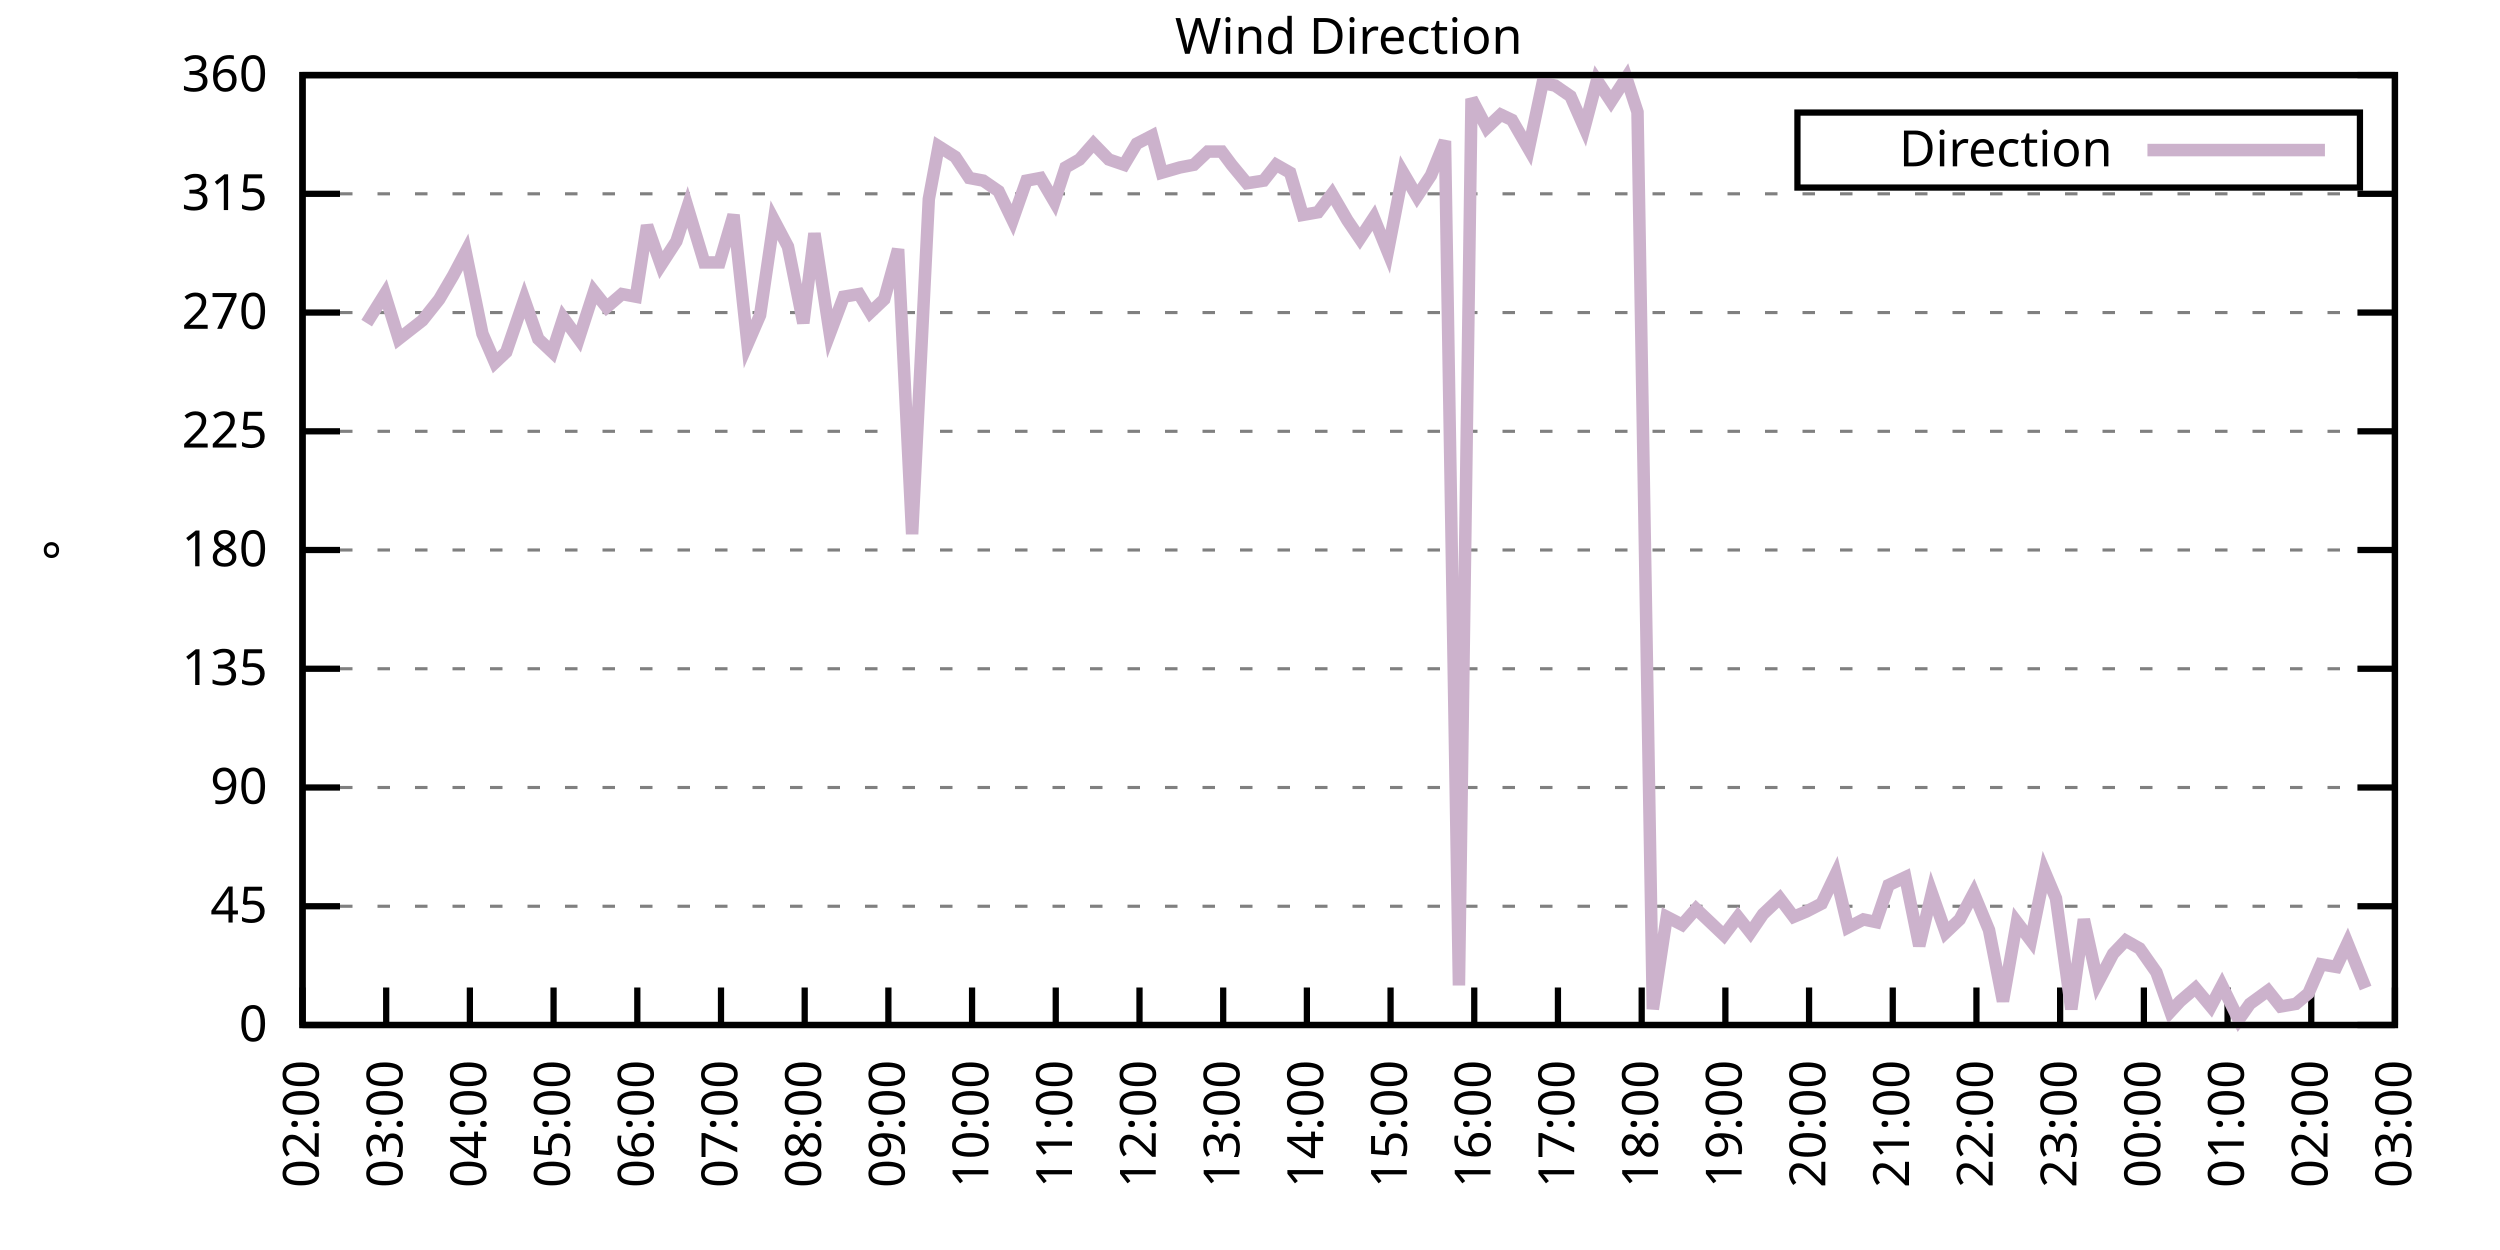
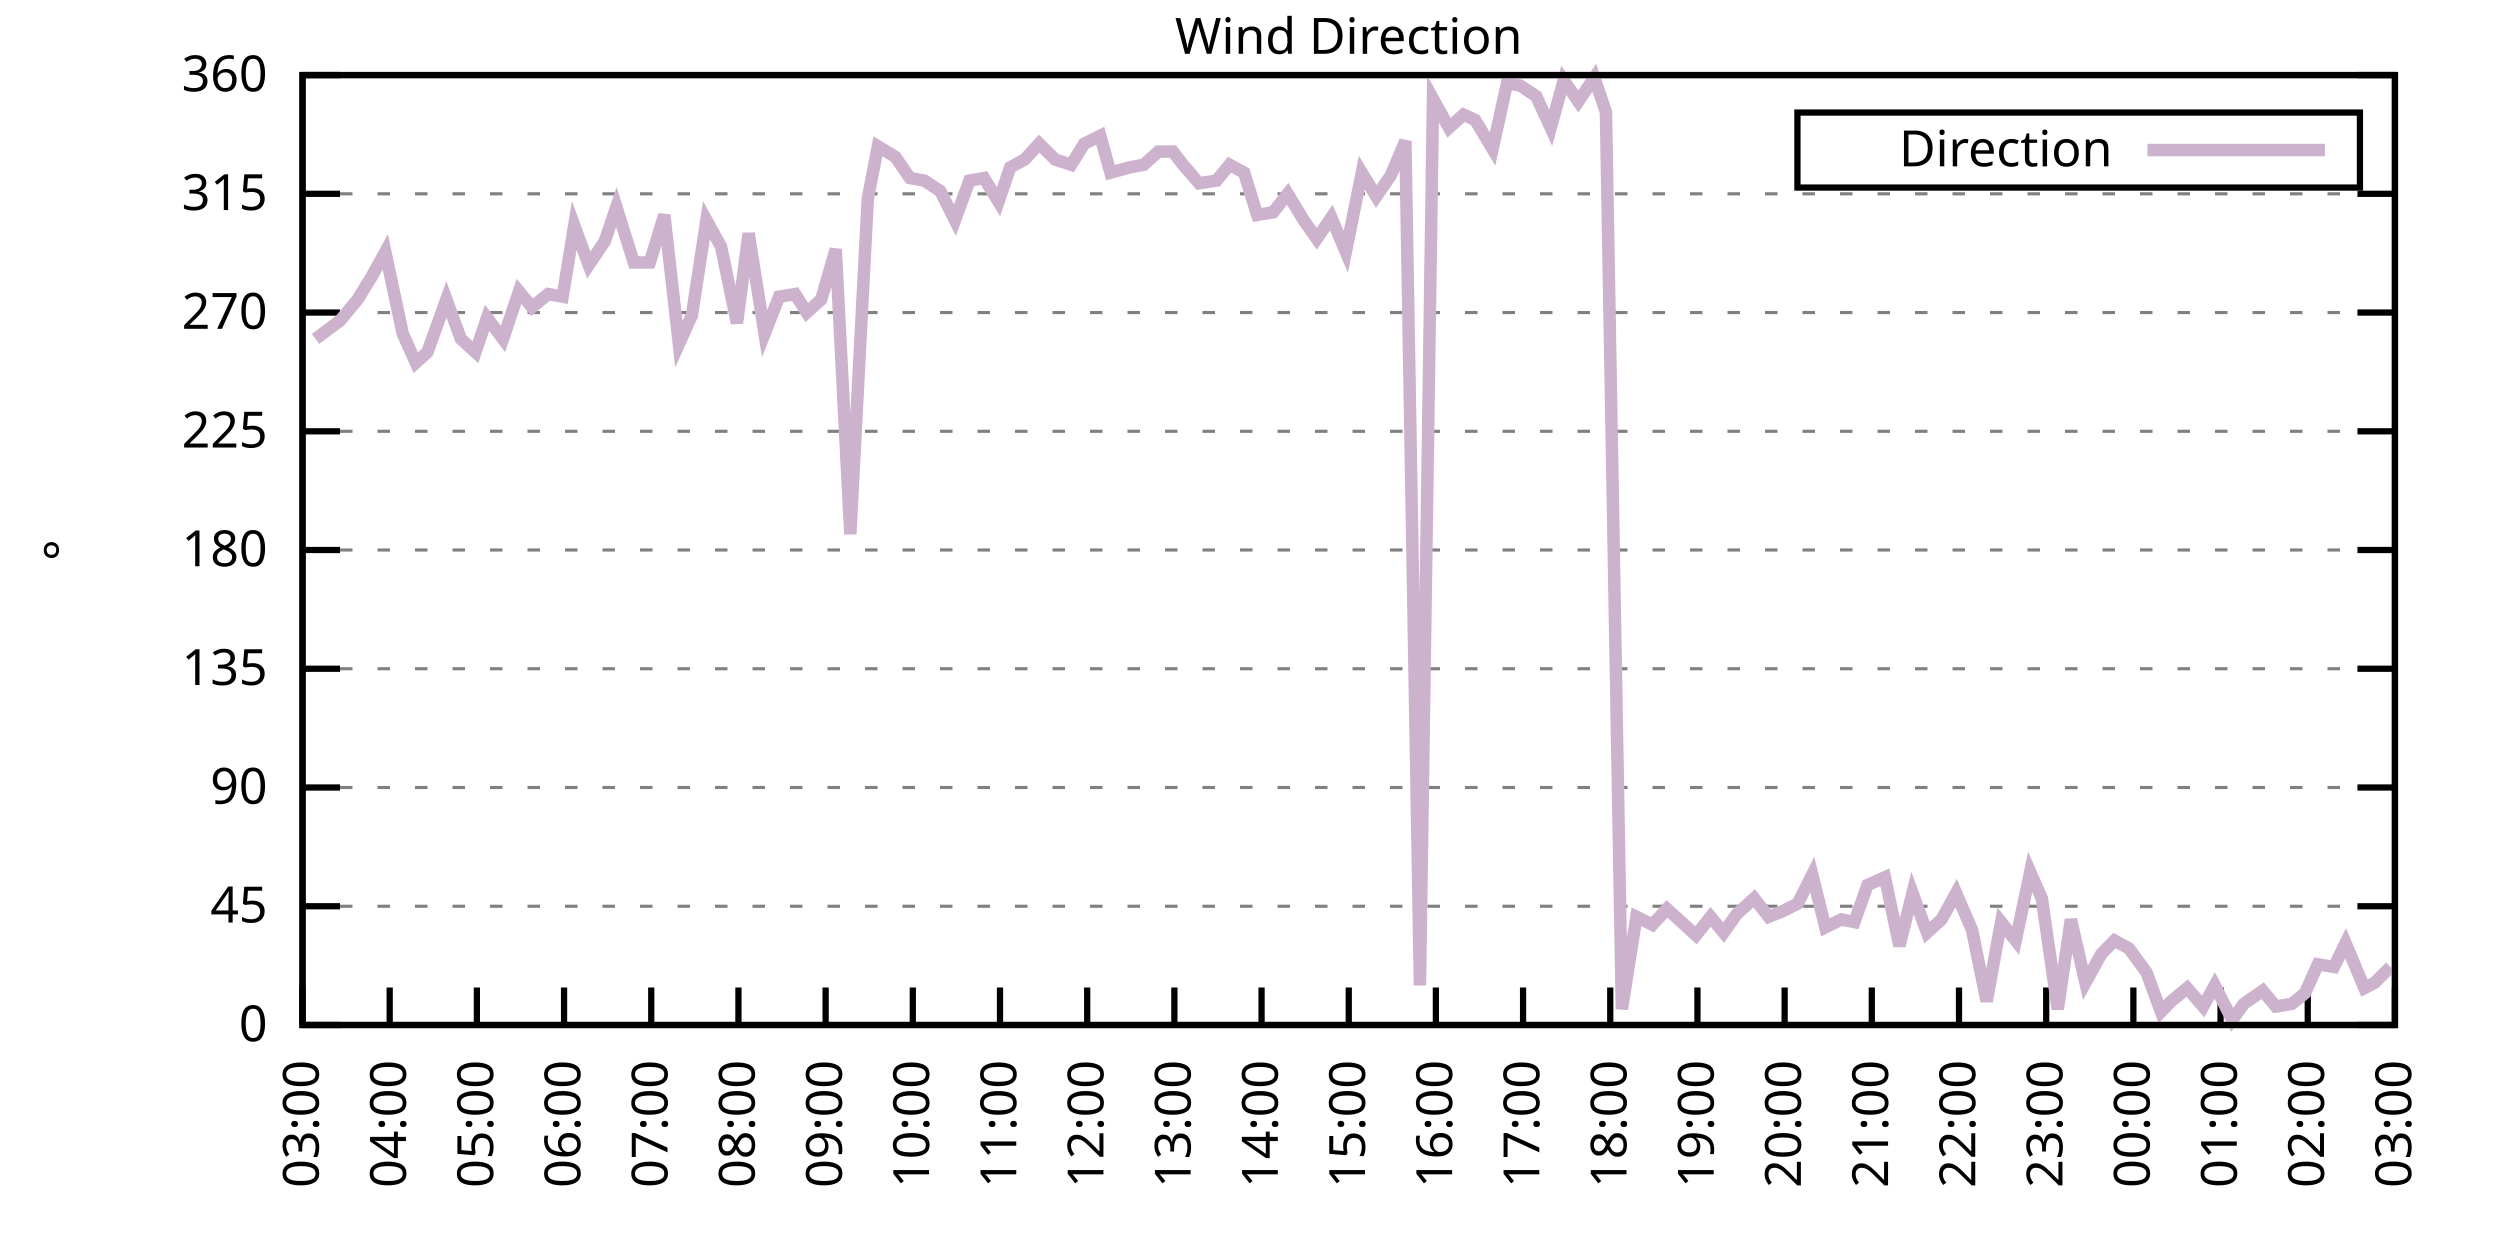
<svg xmlns="http://www.w3.org/2000/svg" xmlns:xlink="http://www.w3.org/1999/xlink" width="400" height="200" viewBox="0 0 400 200">
  <g id="gnuplot_canvas">
    <rect x="0" y="0" width="400" height="200" fill="none" />
    <defs>
      <circle id="gpDot" r="0.5" stroke-width="0.5" stroke="currentColor" />
      <path id="gpPt0" stroke-width="0.333" stroke="currentColor" d="M-1,0 h2 M0,-1 v2" />
      <path id="gpPt1" stroke-width="0.333" stroke="currentColor" d="M-1,-1 L1,1 M1,-1 L-1,1" />
      <path id="gpPt2" stroke-width="0.333" stroke="currentColor" d="M-1,0 L1,0 M0,-1 L0,1 M-1,-1 L1,1 M-1,1 L1,-1" />
      <rect id="gpPt3" stroke-width="0.333" stroke="currentColor" x="-1" y="-1" width="2" height="2" />
      <rect id="gpPt4" stroke-width="0.333" stroke="currentColor" fill="currentColor" x="-1" y="-1" width="2" height="2" />
      <circle id="gpPt5" stroke-width="0.333" stroke="currentColor" cx="0" cy="0" r="1" />
      <use xlink:href="#gpPt5" id="gpPt6" fill="currentColor" stroke="none" />
      <path id="gpPt7" stroke-width="0.333" stroke="currentColor" d="M0,-1.33 L-1.33,0.67 L1.33,0.67 z" />
      <use xlink:href="#gpPt7" id="gpPt8" fill="currentColor" stroke="none" />
      <use xlink:href="#gpPt7" id="gpPt9" stroke="currentColor" transform="rotate(180)" />
      <use xlink:href="#gpPt9" id="gpPt10" fill="currentColor" stroke="none" />
      <use xlink:href="#gpPt3" id="gpPt11" stroke="currentColor" transform="rotate(45)" />
      <use xlink:href="#gpPt11" id="gpPt12" fill="currentColor" stroke="none" />
      <path id="gpPt13" stroke-width="0.333" stroke="currentColor" d="M0,1.330 L1.265,0.411 L0.782,-1.067 L-0.782,-1.076 L-1.265,0.411 z" />
      <use xlink:href="#gpPt13" id="gpPt14" fill="currentColor" stroke="none" />
      <filter id="textbox" filterUnits="objectBoundingBox" x="0" y="0" height="1" width="1">
        <feFlood flood-color="white" flood-opacity="1" result="bgnd" />
        <feComposite in="SourceGraphic" in2="bgnd" operator="atop" />
      </filter>
      <filter id="greybox" filterUnits="objectBoundingBox" x="0" y="0" height="1" width="1">
        <feFlood flood-color="lightgrey" flood-opacity="1" result="grey" />
        <feComposite in="SourceGraphic" in2="grey" operator="atop" />
      </filter>
    </defs>
    <g fill="none" color="white" stroke="currentColor" stroke-width="1.00" stroke-linecap="butt" stroke-linejoin="miter">
</g>
    <g fill="none" color="black" stroke="currentColor" stroke-width="1.00" stroke-linecap="butt" stroke-linejoin="miter">
      <g stroke="none" shape-rendering="crispEdges">
        <polygon fill="rgb(255, 255, 255)" points="48.40,164.00 383.18,164.00 383.18,12.02 48.40,12.02 " />
      </g>
    </g>
    <g fill="none" color="black" stroke="currentColor" stroke-width="1.00" stroke-linecap="butt" stroke-linejoin="miter">
</g>
    <g fill="none" color="black" stroke="black" stroke-width="0.50" stroke-linecap="butt" stroke-linejoin="miter">
</g>
    <g fill="none" color="gray" stroke="currentColor" stroke-width="0.50" stroke-linecap="butt" stroke-linejoin="miter">
      <path stroke="gray" stroke-dasharray="2,4" class="gridline" d="M48.40,164.00 L383.19,164.00  " />
    </g>
    <g fill="none" color="gray" stroke="gray" stroke-width="1.00" stroke-linecap="butt" stroke-linejoin="miter">
</g>
    <g fill="none" color="black" stroke="currentColor" stroke-width="1.00" stroke-linecap="butt" stroke-linejoin="miter">
      <path stroke="black" d="M48.40,164.00 L54.40,164.00 M383.19,164.00 L377.19,164.00  " />
      <g transform="translate(42.80,166.60)" stroke="none" fill="black" font-family="Sans" font-size="8.00" text-anchor="end">
        <text>
          <tspan font-family="Sans"> 0</tspan>
        </text>
      </g>
    </g>
    <g fill="none" color="black" stroke="currentColor" stroke-width="1.00" stroke-linecap="butt" stroke-linejoin="miter">
</g>
    <g fill="none" color="black" stroke="black" stroke-width="0.50" stroke-linecap="butt" stroke-linejoin="miter">
</g>
    <g fill="none" color="gray" stroke="currentColor" stroke-width="0.50" stroke-linecap="butt" stroke-linejoin="miter">
      <path stroke="gray" stroke-dasharray="2,4" class="gridline" d="M48.40,145.00 L383.19,145.00  " />
    </g>
    <g fill="none" color="gray" stroke="gray" stroke-width="1.00" stroke-linecap="butt" stroke-linejoin="miter">
</g>
    <g fill="none" color="black" stroke="currentColor" stroke-width="1.00" stroke-linecap="butt" stroke-linejoin="miter">
      <path stroke="black" d="M48.40,145.00 L54.40,145.00 M383.19,145.00 L377.19,145.00  " />
      <g transform="translate(42.80,147.60)" stroke="none" fill="black" font-family="Sans" font-size="8.00" text-anchor="end">
        <text>
          <tspan font-family="Sans"> 45</tspan>
        </text>
      </g>
    </g>
    <g fill="none" color="black" stroke="currentColor" stroke-width="1.00" stroke-linecap="butt" stroke-linejoin="miter">
</g>
    <g fill="none" color="black" stroke="black" stroke-width="0.50" stroke-linecap="butt" stroke-linejoin="miter">
</g>
    <g fill="none" color="gray" stroke="currentColor" stroke-width="0.50" stroke-linecap="butt" stroke-linejoin="miter">
      <path stroke="gray" stroke-dasharray="2,4" class="gridline" d="M48.40,126.00 L383.19,126.00  " />
    </g>
    <g fill="none" color="gray" stroke="gray" stroke-width="1.00" stroke-linecap="butt" stroke-linejoin="miter">
</g>
    <g fill="none" color="black" stroke="currentColor" stroke-width="1.00" stroke-linecap="butt" stroke-linejoin="miter">
      <path stroke="black" d="M48.40,126.00 L54.40,126.00 M383.19,126.00 L377.19,126.00  " />
      <g transform="translate(42.80,128.60)" stroke="none" fill="black" font-family="Sans" font-size="8.00" text-anchor="end">
        <text>
          <tspan font-family="Sans"> 90</tspan>
        </text>
      </g>
    </g>
    <g fill="none" color="black" stroke="currentColor" stroke-width="1.00" stroke-linecap="butt" stroke-linejoin="miter">
</g>
    <g fill="none" color="black" stroke="black" stroke-width="0.50" stroke-linecap="butt" stroke-linejoin="miter">
</g>
    <g fill="none" color="gray" stroke="currentColor" stroke-width="0.50" stroke-linecap="butt" stroke-linejoin="miter">
      <path stroke="gray" stroke-dasharray="2,4" class="gridline" d="M48.40,107.00 L383.19,107.00  " />
    </g>
    <g fill="none" color="gray" stroke="gray" stroke-width="1.00" stroke-linecap="butt" stroke-linejoin="miter">
</g>
    <g fill="none" color="black" stroke="currentColor" stroke-width="1.00" stroke-linecap="butt" stroke-linejoin="miter">
      <path stroke="black" d="M48.40,107.00 L54.40,107.00 M383.19,107.00 L377.19,107.00  " />
      <g transform="translate(42.80,109.60)" stroke="none" fill="black" font-family="Sans" font-size="8.00" text-anchor="end">
        <text>
          <tspan font-family="Sans"> 135</tspan>
        </text>
      </g>
    </g>
    <g fill="none" color="black" stroke="currentColor" stroke-width="1.00" stroke-linecap="butt" stroke-linejoin="miter">
</g>
    <g fill="none" color="black" stroke="black" stroke-width="0.50" stroke-linecap="butt" stroke-linejoin="miter">
</g>
    <g fill="none" color="gray" stroke="currentColor" stroke-width="0.50" stroke-linecap="butt" stroke-linejoin="miter">
      <path stroke="gray" stroke-dasharray="2,4" class="gridline" d="M48.40,88.00 L383.19,88.00  " />
    </g>
    <g fill="none" color="gray" stroke="gray" stroke-width="1.00" stroke-linecap="butt" stroke-linejoin="miter">
</g>
    <g fill="none" color="black" stroke="currentColor" stroke-width="1.00" stroke-linecap="butt" stroke-linejoin="miter">
      <path stroke="black" d="M48.40,88.00 L54.40,88.00 M383.19,88.00 L377.19,88.00  " />
      <g transform="translate(42.80,90.60)" stroke="none" fill="black" font-family="Sans" font-size="8.00" text-anchor="end">
        <text>
          <tspan font-family="Sans"> 180</tspan>
        </text>
      </g>
    </g>
    <g fill="none" color="black" stroke="currentColor" stroke-width="1.00" stroke-linecap="butt" stroke-linejoin="miter">
</g>
    <g fill="none" color="black" stroke="black" stroke-width="0.50" stroke-linecap="butt" stroke-linejoin="miter">
</g>
    <g fill="none" color="gray" stroke="currentColor" stroke-width="0.50" stroke-linecap="butt" stroke-linejoin="miter">
      <path stroke="gray" stroke-dasharray="2,4" class="gridline" d="M48.40,69.01 L383.19,69.01  " />
    </g>
    <g fill="none" color="gray" stroke="gray" stroke-width="1.00" stroke-linecap="butt" stroke-linejoin="miter">
</g>
    <g fill="none" color="black" stroke="currentColor" stroke-width="1.00" stroke-linecap="butt" stroke-linejoin="miter">
      <path stroke="black" d="M48.40,69.01 L54.40,69.01 M383.19,69.01 L377.19,69.01  " />
      <g transform="translate(42.80,71.61)" stroke="none" fill="black" font-family="Sans" font-size="8.00" text-anchor="end">
        <text>
          <tspan font-family="Sans"> 225</tspan>
        </text>
      </g>
    </g>
    <g fill="none" color="black" stroke="currentColor" stroke-width="1.00" stroke-linecap="butt" stroke-linejoin="miter">
</g>
    <g fill="none" color="black" stroke="black" stroke-width="0.50" stroke-linecap="butt" stroke-linejoin="miter">
</g>
    <g fill="none" color="gray" stroke="currentColor" stroke-width="0.50" stroke-linecap="butt" stroke-linejoin="miter">
      <path stroke="gray" stroke-dasharray="2,4" class="gridline" d="M48.40,50.01 L383.19,50.01  " />
    </g>
    <g fill="none" color="gray" stroke="gray" stroke-width="1.00" stroke-linecap="butt" stroke-linejoin="miter">
</g>
    <g fill="none" color="black" stroke="currentColor" stroke-width="1.00" stroke-linecap="butt" stroke-linejoin="miter">
      <path stroke="black" d="M48.40,50.01 L54.40,50.01 M383.19,50.01 L377.19,50.01  " />
      <g transform="translate(42.80,52.61)" stroke="none" fill="black" font-family="Sans" font-size="8.00" text-anchor="end">
        <text>
          <tspan font-family="Sans"> 270</tspan>
        </text>
      </g>
    </g>
    <g fill="none" color="black" stroke="currentColor" stroke-width="1.00" stroke-linecap="butt" stroke-linejoin="miter">
</g>
    <g fill="none" color="black" stroke="black" stroke-width="0.50" stroke-linecap="butt" stroke-linejoin="miter">
</g>
    <g fill="none" color="gray" stroke="currentColor" stroke-width="0.50" stroke-linecap="butt" stroke-linejoin="miter">
      <path stroke="gray" stroke-dasharray="2,4" class="gridline" d="M48.40,31.01 L383.19,31.01  " />
    </g>
    <g fill="none" color="gray" stroke="gray" stroke-width="1.00" stroke-linecap="butt" stroke-linejoin="miter">
</g>
    <g fill="none" color="black" stroke="currentColor" stroke-width="1.00" stroke-linecap="butt" stroke-linejoin="miter">
      <path stroke="black" d="M48.40,31.01 L54.40,31.01 M383.19,31.01 L377.19,31.01  " />
      <g transform="translate(42.80,33.61)" stroke="none" fill="black" font-family="Sans" font-size="8.00" text-anchor="end">
        <text>
          <tspan font-family="Sans"> 315</tspan>
        </text>
      </g>
    </g>
    <g fill="none" color="black" stroke="currentColor" stroke-width="1.00" stroke-linecap="butt" stroke-linejoin="miter">
</g>
    <g fill="none" color="black" stroke="black" stroke-width="0.50" stroke-linecap="butt" stroke-linejoin="miter">
</g>
    <g fill="none" color="gray" stroke="currentColor" stroke-width="0.50" stroke-linecap="butt" stroke-linejoin="miter">
      <path stroke="gray" stroke-dasharray="2,4" class="gridline" d="M48.40,12.01 L383.19,12.01  " />
    </g>
    <g fill="none" color="gray" stroke="gray" stroke-width="1.00" stroke-linecap="butt" stroke-linejoin="miter">
</g>
    <g fill="none" color="black" stroke="currentColor" stroke-width="1.00" stroke-linecap="butt" stroke-linejoin="miter">
      <path stroke="black" d="M48.40,12.01 L54.40,12.01 M383.19,12.01 L377.19,12.01  " />
      <g transform="translate(42.80,14.61)" stroke="none" fill="black" font-family="Sans" font-size="8.00" text-anchor="end">
        <text>
          <tspan font-family="Sans"> 360</tspan>
        </text>
      </g>
    </g>
    <g fill="none" color="black" stroke="currentColor" stroke-width="1.00" stroke-linecap="butt" stroke-linejoin="miter">
      <path stroke="black" d="M48.40,164.00 L48.40,158.00  " />
      <g transform="translate(51.00,169.60) rotate(270.00)" stroke="none" fill="black" font-family="Sans" font-size="8.00" text-anchor="end">
        <text>
-           <tspan font-family="Sans">02:00</tspan>
-         </text>
-       </g>
-     </g>
-     <g fill="none" color="black" stroke="currentColor" stroke-width="1.00" stroke-linecap="butt" stroke-linejoin="miter">
-       <path stroke="black" d="M61.79,164.00 L61.79,158.00  " />
-       <g transform="translate(64.39,169.60) rotate(270.00)" stroke="none" fill="black" font-family="Sans" font-size="8.00" text-anchor="end">
-         <text>
          <tspan font-family="Sans">03:00</tspan>
        </text>
      </g>
    </g>
    <g fill="none" color="black" stroke="currentColor" stroke-width="1.00" stroke-linecap="butt" stroke-linejoin="miter">
-       <path stroke="black" d="M75.18,164.00 L75.18,158.00  " />
-       <g transform="translate(77.78,169.60) rotate(270.00)" stroke="none" fill="black" font-family="Sans" font-size="8.00" text-anchor="end">
+       <path stroke="black" d="M62.35,164.00 L62.35,158.00  " />
+       <g transform="translate(64.95,169.60) rotate(270.00)" stroke="none" fill="black" font-family="Sans" font-size="8.00" text-anchor="end">
        <text>
          <tspan font-family="Sans">04:00</tspan>
        </text>
      </g>
    </g>
    <g fill="none" color="black" stroke="currentColor" stroke-width="1.00" stroke-linecap="butt" stroke-linejoin="miter">
-       <path stroke="black" d="M88.57,164.00 L88.57,158.00  " />
-       <g transform="translate(91.17,169.60) rotate(270.00)" stroke="none" fill="black" font-family="Sans" font-size="8.00" text-anchor="end">
+       <path stroke="black" d="M76.30,164.00 L76.30,158.00  " />
+       <g transform="translate(78.90,169.60) rotate(270.00)" stroke="none" fill="black" font-family="Sans" font-size="8.00" text-anchor="end">
        <text>
          <tspan font-family="Sans">05:00</tspan>
        </text>
      </g>
    </g>
    <g fill="none" color="black" stroke="currentColor" stroke-width="1.00" stroke-linecap="butt" stroke-linejoin="miter">
-       <path stroke="black" d="M101.97,164.00 L101.97,158.00  " />
-       <g transform="translate(104.57,169.60) rotate(270.00)" stroke="none" fill="black" font-family="Sans" font-size="8.00" text-anchor="end">
+       <path stroke="black" d="M90.25,164.00 L90.25,158.00  " />
+       <g transform="translate(92.85,169.60) rotate(270.00)" stroke="none" fill="black" font-family="Sans" font-size="8.00" text-anchor="end">
        <text>
          <tspan font-family="Sans">06:00</tspan>
        </text>
      </g>
    </g>
    <g fill="none" color="black" stroke="currentColor" stroke-width="1.00" stroke-linecap="butt" stroke-linejoin="miter">
-       <path stroke="black" d="M115.36,164.00 L115.36,158.00  " />
-       <g transform="translate(117.96,169.60) rotate(270.00)" stroke="none" fill="black" font-family="Sans" font-size="8.00" text-anchor="end">
+       <path stroke="black" d="M104.20,164.00 L104.20,158.00  " />
+       <g transform="translate(106.80,169.60) rotate(270.00)" stroke="none" fill="black" font-family="Sans" font-size="8.00" text-anchor="end">
        <text>
          <tspan font-family="Sans">07:00</tspan>
        </text>
      </g>
    </g>
    <g fill="none" color="black" stroke="currentColor" stroke-width="1.00" stroke-linecap="butt" stroke-linejoin="miter">
-       <path stroke="black" d="M128.75,164.00 L128.75,158.00  " />
-       <g transform="translate(131.35,169.60) rotate(270.00)" stroke="none" fill="black" font-family="Sans" font-size="8.00" text-anchor="end">
+       <path stroke="black" d="M118.15,164.00 L118.15,158.00  " />
+       <g transform="translate(120.75,169.60) rotate(270.00)" stroke="none" fill="black" font-family="Sans" font-size="8.00" text-anchor="end">
        <text>
          <tspan font-family="Sans">08:00</tspan>
        </text>
      </g>
    </g>
    <g fill="none" color="black" stroke="currentColor" stroke-width="1.00" stroke-linecap="butt" stroke-linejoin="miter">
-       <path stroke="black" d="M142.14,164.00 L142.14,158.00  " />
-       <g transform="translate(144.74,169.60) rotate(270.00)" stroke="none" fill="black" font-family="Sans" font-size="8.00" text-anchor="end">
+       <path stroke="black" d="M132.10,164.00 L132.10,158.00  " />
+       <g transform="translate(134.70,169.60) rotate(270.00)" stroke="none" fill="black" font-family="Sans" font-size="8.00" text-anchor="end">
        <text>
          <tspan font-family="Sans">09:00</tspan>
        </text>
      </g>
    </g>
    <g fill="none" color="black" stroke="currentColor" stroke-width="1.00" stroke-linecap="butt" stroke-linejoin="miter">
-       <path stroke="black" d="M155.53,164.00 L155.53,158.00  " />
-       <g transform="translate(158.13,169.60) rotate(270.00)" stroke="none" fill="black" font-family="Sans" font-size="8.00" text-anchor="end">
+       <path stroke="black" d="M146.05,164.00 L146.05,158.00  " />
+       <g transform="translate(148.65,169.60) rotate(270.00)" stroke="none" fill="black" font-family="Sans" font-size="8.00" text-anchor="end">
        <text>
          <tspan font-family="Sans">10:00</tspan>
        </text>
      </g>
    </g>
    <g fill="none" color="black" stroke="currentColor" stroke-width="1.00" stroke-linecap="butt" stroke-linejoin="miter">
-       <path stroke="black" d="M168.92,164.00 L168.92,158.00  " />
-       <g transform="translate(171.52,169.60) rotate(270.00)" stroke="none" fill="black" font-family="Sans" font-size="8.00" text-anchor="end">
+       <path stroke="black" d="M160.00,164.00 L160.00,158.00  " />
+       <g transform="translate(162.60,169.60) rotate(270.00)" stroke="none" fill="black" font-family="Sans" font-size="8.00" text-anchor="end">
        <text>
          <tspan font-family="Sans">11:00</tspan>
        </text>
      </g>
    </g>
    <g fill="none" color="black" stroke="currentColor" stroke-width="1.00" stroke-linecap="butt" stroke-linejoin="miter">
-       <path stroke="black" d="M182.32,164.00 L182.32,158.00  " />
-       <g transform="translate(184.92,169.60) rotate(270.00)" stroke="none" fill="black" font-family="Sans" font-size="8.00" text-anchor="end">
+       <path stroke="black" d="M173.95,164.00 L173.95,158.00  " />
+       <g transform="translate(176.55,169.60) rotate(270.00)" stroke="none" fill="black" font-family="Sans" font-size="8.00" text-anchor="end">
        <text>
          <tspan font-family="Sans">12:00</tspan>
        </text>
      </g>
    </g>
    <g fill="none" color="black" stroke="currentColor" stroke-width="1.00" stroke-linecap="butt" stroke-linejoin="miter">
-       <path stroke="black" d="M195.71,164.00 L195.71,158.00  " />
-       <g transform="translate(198.31,169.60) rotate(270.00)" stroke="none" fill="black" font-family="Sans" font-size="8.00" text-anchor="end">
+       <path stroke="black" d="M187.90,164.00 L187.90,158.00  " />
+       <g transform="translate(190.50,169.60) rotate(270.00)" stroke="none" fill="black" font-family="Sans" font-size="8.00" text-anchor="end">
        <text>
          <tspan font-family="Sans">13:00</tspan>
        </text>
      </g>
    </g>
    <g fill="none" color="black" stroke="currentColor" stroke-width="1.00" stroke-linecap="butt" stroke-linejoin="miter">
-       <path stroke="black" d="M209.10,164.00 L209.10,158.00  " />
-       <g transform="translate(211.70,169.60) rotate(270.00)" stroke="none" fill="black" font-family="Sans" font-size="8.00" text-anchor="end">
+       <path stroke="black" d="M201.85,164.00 L201.85,158.00  " />
+       <g transform="translate(204.45,169.60) rotate(270.00)" stroke="none" fill="black" font-family="Sans" font-size="8.00" text-anchor="end">
        <text>
          <tspan font-family="Sans">14:00</tspan>
        </text>
      </g>
    </g>
    <g fill="none" color="black" stroke="currentColor" stroke-width="1.00" stroke-linecap="butt" stroke-linejoin="miter">
-       <path stroke="black" d="M222.49,164.00 L222.49,158.00  " />
-       <g transform="translate(225.09,169.60) rotate(270.00)" stroke="none" fill="black" font-family="Sans" font-size="8.00" text-anchor="end">
+       <path stroke="black" d="M215.80,164.00 L215.80,158.00  " />
+       <g transform="translate(218.40,169.60) rotate(270.00)" stroke="none" fill="black" font-family="Sans" font-size="8.00" text-anchor="end">
        <text>
          <tspan font-family="Sans">15:00</tspan>
        </text>
      </g>
    </g>
    <g fill="none" color="black" stroke="currentColor" stroke-width="1.00" stroke-linecap="butt" stroke-linejoin="miter">
-       <path stroke="black" d="M235.88,164.00 L235.88,158.00  " />
-       <g transform="translate(238.48,169.60) rotate(270.00)" stroke="none" fill="black" font-family="Sans" font-size="8.00" text-anchor="end">
+       <path stroke="black" d="M229.74,164.00 L229.74,158.00  " />
+       <g transform="translate(232.34,169.60) rotate(270.00)" stroke="none" fill="black" font-family="Sans" font-size="8.00" text-anchor="end">
        <text>
          <tspan font-family="Sans">16:00</tspan>
        </text>
      </g>
    </g>
    <g fill="none" color="black" stroke="currentColor" stroke-width="1.00" stroke-linecap="butt" stroke-linejoin="miter">
-       <path stroke="black" d="M249.27,164.00 L249.27,158.00  " />
-       <g transform="translate(251.87,169.60) rotate(270.00)" stroke="none" fill="black" font-family="Sans" font-size="8.00" text-anchor="end">
+       <path stroke="black" d="M243.69,164.00 L243.69,158.00  " />
+       <g transform="translate(246.29,169.60) rotate(270.00)" stroke="none" fill="black" font-family="Sans" font-size="8.00" text-anchor="end">
        <text>
          <tspan font-family="Sans">17:00</tspan>
        </text>
      </g>
    </g>
    <g fill="none" color="black" stroke="currentColor" stroke-width="1.00" stroke-linecap="butt" stroke-linejoin="miter">
-       <path stroke="black" d="M262.67,164.00 L262.67,158.00  " />
-       <g transform="translate(265.27,169.60) rotate(270.00)" stroke="none" fill="black" font-family="Sans" font-size="8.00" text-anchor="end">
+       <path stroke="black" d="M257.64,164.00 L257.64,158.00  " />
+       <g transform="translate(260.24,169.60) rotate(270.00)" stroke="none" fill="black" font-family="Sans" font-size="8.00" text-anchor="end">
        <text>
          <tspan font-family="Sans">18:00</tspan>
        </text>
      </g>
    </g>
    <g fill="none" color="black" stroke="currentColor" stroke-width="1.00" stroke-linecap="butt" stroke-linejoin="miter">
-       <path stroke="black" d="M276.06,164.00 L276.06,158.00  " />
-       <g transform="translate(278.66,169.60) rotate(270.00)" stroke="none" fill="black" font-family="Sans" font-size="8.00" text-anchor="end">
+       <path stroke="black" d="M271.59,164.00 L271.59,158.00  " />
+       <g transform="translate(274.19,169.60) rotate(270.00)" stroke="none" fill="black" font-family="Sans" font-size="8.00" text-anchor="end">
        <text>
          <tspan font-family="Sans">19:00</tspan>
        </text>
      </g>
    </g>
    <g fill="none" color="black" stroke="currentColor" stroke-width="1.00" stroke-linecap="butt" stroke-linejoin="miter">
-       <path stroke="black" d="M289.45,164.00 L289.45,158.00  " />
-       <g transform="translate(292.05,169.60) rotate(270.00)" stroke="none" fill="black" font-family="Sans" font-size="8.00" text-anchor="end">
+       <path stroke="black" d="M285.54,164.00 L285.54,158.00  " />
+       <g transform="translate(288.14,169.60) rotate(270.00)" stroke="none" fill="black" font-family="Sans" font-size="8.00" text-anchor="end">
        <text>
          <tspan font-family="Sans">20:00</tspan>
        </text>
      </g>
    </g>
    <g fill="none" color="black" stroke="currentColor" stroke-width="1.00" stroke-linecap="butt" stroke-linejoin="miter">
-       <path stroke="black" d="M302.84,164.00 L302.84,158.00  " />
-       <g transform="translate(305.44,169.60) rotate(270.00)" stroke="none" fill="black" font-family="Sans" font-size="8.00" text-anchor="end">
+       <path stroke="black" d="M299.49,164.00 L299.49,158.00  " />
+       <g transform="translate(302.09,169.60) rotate(270.00)" stroke="none" fill="black" font-family="Sans" font-size="8.00" text-anchor="end">
        <text>
          <tspan font-family="Sans">21:00</tspan>
        </text>
      </g>
    </g>
    <g fill="none" color="black" stroke="currentColor" stroke-width="1.00" stroke-linecap="butt" stroke-linejoin="miter">
-       <path stroke="black" d="M316.23,164.00 L316.23,158.00  " />
-       <g transform="translate(318.83,169.60) rotate(270.00)" stroke="none" fill="black" font-family="Sans" font-size="8.00" text-anchor="end">
+       <path stroke="black" d="M313.44,164.00 L313.44,158.00  " />
+       <g transform="translate(316.04,169.60) rotate(270.00)" stroke="none" fill="black" font-family="Sans" font-size="8.00" text-anchor="end">
        <text>
          <tspan font-family="Sans">22:00</tspan>
        </text>
      </g>
    </g>
    <g fill="none" color="black" stroke="currentColor" stroke-width="1.00" stroke-linecap="butt" stroke-linejoin="miter">
-       <path stroke="black" d="M329.62,164.00 L329.62,158.00  " />
-       <g transform="translate(332.22,169.60) rotate(270.00)" stroke="none" fill="black" font-family="Sans" font-size="8.00" text-anchor="end">
+       <path stroke="black" d="M327.39,164.00 L327.39,158.00  " />
+       <g transform="translate(329.99,169.60) rotate(270.00)" stroke="none" fill="black" font-family="Sans" font-size="8.00" text-anchor="end">
        <text>
          <tspan font-family="Sans">23:00</tspan>
        </text>
      </g>
    </g>
    <g fill="none" color="black" stroke="currentColor" stroke-width="1.00" stroke-linecap="butt" stroke-linejoin="miter">
-       <path stroke="black" d="M343.02,164.00 L343.02,158.00  " />
-       <g transform="translate(345.62,169.60) rotate(270.00)" stroke="none" fill="black" font-family="Sans" font-size="8.00" text-anchor="end">
+       <path stroke="black" d="M341.34,164.00 L341.34,158.00  " />
+       <g transform="translate(343.94,169.60) rotate(270.00)" stroke="none" fill="black" font-family="Sans" font-size="8.00" text-anchor="end">
        <text>
          <tspan font-family="Sans">00:00</tspan>
        </text>
      </g>
    </g>
    <g fill="none" color="black" stroke="currentColor" stroke-width="1.00" stroke-linecap="butt" stroke-linejoin="miter">
-       <path stroke="black" d="M356.41,164.00 L356.41,158.00  " />
-       <g transform="translate(359.01,169.60) rotate(270.00)" stroke="none" fill="black" font-family="Sans" font-size="8.00" text-anchor="end">
+       <path stroke="black" d="M355.29,164.00 L355.29,158.00  " />
+       <g transform="translate(357.89,169.60) rotate(270.00)" stroke="none" fill="black" font-family="Sans" font-size="8.00" text-anchor="end">
        <text>
          <tspan font-family="Sans">01:00</tspan>
        </text>
      </g>
    </g>
    <g fill="none" color="black" stroke="currentColor" stroke-width="1.00" stroke-linecap="butt" stroke-linejoin="miter">
-       <path stroke="black" d="M369.80,164.00 L369.80,158.00  " />
-       <g transform="translate(372.40,169.60) rotate(270.00)" stroke="none" fill="black" font-family="Sans" font-size="8.00" text-anchor="end">
+       <path stroke="black" d="M369.24,164.00 L369.24,158.00  " />
+       <g transform="translate(371.84,169.60) rotate(270.00)" stroke="none" fill="black" font-family="Sans" font-size="8.00" text-anchor="end">
        <text>
          <tspan font-family="Sans">02:00</tspan>
        </text>
      </g>
    </g>
    <g fill="none" color="black" stroke="currentColor" stroke-width="1.00" stroke-linecap="butt" stroke-linejoin="miter">
      <path stroke="black" d="M383.19,164.00 L383.19,158.00  " />
      <g transform="translate(385.79,169.60) rotate(270.00)" stroke="none" fill="black" font-family="Sans" font-size="8.00" text-anchor="end">
        <text>
          <tspan font-family="Sans">03:00</tspan>
        </text>
      </g>
    </g>
    <g fill="none" color="black" stroke="currentColor" stroke-width="1.00" stroke-linecap="butt" stroke-linejoin="miter">
</g>
    <g fill="none" color="black" stroke="currentColor" stroke-width="1.00" stroke-linecap="butt" stroke-linejoin="miter">
      <path stroke="black" d="M48.40,12.01 L48.40,164.00 L383.19,164.00 L383.19,12.01 L48.40,12.01 Z  " />
    </g>
    <g fill="none" color="black" stroke="currentColor" stroke-width="1.00" stroke-linecap="butt" stroke-linejoin="miter">
</g>
    <g fill="none" color="black" stroke="currentColor" stroke-width="1.00" stroke-linecap="butt" stroke-linejoin="miter">
      <path stroke="black" d="M287.59,30.01 L287.59,18.01 L377.59,18.01 L377.59,30.01 L287.59,30.01 Z  " />
    </g>
    <g id="Wind_direction_plot_1">
      <g fill="none" color="white" stroke="black" stroke-width="2.00" stroke-linecap="butt" stroke-linejoin="miter">
</g>
      <g fill="none" color="black" stroke="currentColor" stroke-width="2.00" stroke-linecap="butt" stroke-linejoin="miter">
        <g transform="translate(337.99,26.61)" stroke="none" fill="black" font-family="Sans" font-size="8.00" text-anchor="end">
          <text>
            <tspan font-family="Sans">Direction</tspan>
          </text>
        </g>
      </g>
      <g fill="none" color="black" stroke="currentColor" stroke-width="2.00" stroke-linecap="butt" stroke-linejoin="miter">
-         <path stroke="rgb(204, 178, 204)" d="M343.59,24.01 L371.99,24.01 M58.67,51.70 L61.57,47.05 L63.80,54.23 L67.59,51.27 L70.27,47.90 L72.50,44.10   L74.51,40.30 L77.19,53.39 L79.20,58.03 L80.99,56.34 L83.89,47.90 L86.12,54.23 L88.35,56.34 L90.14,50.85   L92.59,54.23 L95.05,46.63 L97.06,49.16 L99.51,47.05 L101.74,47.47 L103.53,36.08 L105.76,42.41 L108.22,38.61   L110.00,33.12 L112.68,41.99 L115.13,41.99 L117.37,34.39 L119.60,55.07 L121.61,50.43 L123.84,35.23 L126.07,39.45   L128.53,51.70 L130.31,37.34 L132.77,53.39 L135.00,47.47 L137.45,47.05 L139.24,50.01 L141.47,47.90 L143.70,39.87   L145.94,85.47 L148.61,31.85 L150.18,23.41 L152.85,25.10 L155.09,28.48 L157.32,28.90 L159.77,30.59 L162.01,35.23   L164.24,28.90 L166.47,28.48 L168.70,32.28 L170.49,26.79 L172.72,25.52 L174.95,22.99 L177.41,25.52 L179.86,26.36   L181.87,22.99 L184.32,21.72 L185.89,27.63 L188.79,26.79 L191.02,26.36 L193.25,24.25 L195.48,24.25 L197.05,26.36   L199.50,29.32 L202.18,28.90 L204.19,26.36 L206.42,27.63 L208.43,34.39 L210.88,33.96 L213.12,31.01 L215.57,35.23   L217.58,38.19 L219.81,34.81 L222.04,40.30 L224.50,27.63 L226.73,31.43 L228.96,28.05 L231.20,22.56 L233.43,157.67   L235.44,15.81 L237.89,20.45 L240.12,18.34 L241.91,19.19 L244.59,23.83 L246.82,13.28 L248.83,13.70 L251.28,15.39   L253.51,20.45 L255.52,12.85 L257.76,16.23 L260.21,12.43 L262.00,17.92 L264.45,161.47 L266.68,146.69 L269.14,147.96   L271.37,145.42 L273.60,147.53 L275.83,149.65 L278.07,146.69 L280.07,149.22 L282.08,146.27 L284.76,143.73 L286.99,146.69   L289.00,145.85 L291.46,144.58 L293.69,139.93 L295.70,148.38 L298.15,147.11 L300.16,147.53 L302.17,141.62 L304.85,140.36   L307.08,151.33 L309.09,142.89 L311.32,149.22 L313.55,147.11 L315.79,142.89 L318.24,148.80 L320.47,160.20 L322.70,147.53   L324.94,150.49 L327.17,139.51 L328.95,143.73 L331.41,161.47 L333.42,147.11 L335.65,157.24 L338.10,152.60 L340.11,150.49   L342.35,151.76 L345.02,155.56 L347.26,161.89 L348.82,160.20 L351.27,158.09 L353.73,161.04 L355.51,157.67 L358.19,163.16   L359.98,160.62 L362.88,158.51 L364.89,161.04 L367.34,160.62 L369.35,158.93 L371.36,154.29 L373.82,154.71 L375.60,150.91   L378.50,158.09  " />
+         <path stroke="rgb(204, 178, 204)" d="M343.59,24.01 L371.99,24.01 M50.49,54.23 L54.44,51.27 L57.23,47.90 L59.56,44.10 L61.65,40.30 L64.44,53.39   L66.53,58.03 L68.39,56.34 L71.42,47.90 L73.74,54.23 L76.07,56.34 L77.93,50.85 L80.48,54.23 L83.04,46.63   L85.13,49.16 L87.69,47.05 L90.02,47.47 L91.88,36.08 L94.20,42.41 L96.76,38.61 L98.62,33.12 L101.41,41.99   L103.97,41.99 L106.29,34.39 L108.62,55.07 L110.71,50.43 L113.03,35.23 L115.36,39.45 L117.92,51.70 L119.78,37.34   L122.33,53.39 L124.66,47.47 L127.22,47.05 L129.08,50.01 L131.40,47.90 L133.72,39.87 L136.05,85.47 L138.84,31.85   L140.47,23.41 L143.26,25.10 L145.58,28.48 L147.91,28.90 L150.46,30.59 L152.79,35.23 L155.11,28.90 L157.44,28.48   L159.76,32.28 L161.62,26.79 L163.95,25.52 L166.27,22.99 L168.83,25.52 L171.39,26.36 L173.48,22.99 L176.04,21.72   L177.67,27.63 L180.69,26.79 L183.01,26.36 L185.34,24.25 L187.66,24.25 L189.29,26.36 L191.85,29.32 L194.64,28.90   L196.73,26.36 L199.06,27.63 L201.15,34.39 L203.71,33.96 L206.03,31.01 L208.59,35.23 L210.68,38.19 L213.01,34.81   L215.33,40.30 L217.89,27.63 L220.21,31.43 L222.54,28.05 L224.86,22.56 L227.19,157.67 L229.28,15.81 L231.84,20.45   L234.16,18.34 L236.02,19.19 L238.81,23.83 L241.14,13.28 L243.23,13.70 L245.79,15.39 L248.11,20.45 L250.20,12.85   L252.53,16.23 L255.09,12.43 L256.95,17.92 L259.50,161.47 L261.83,146.69 L264.39,147.96 L266.71,145.42 L269.04,147.53   L271.36,149.65 L273.69,146.69 L275.78,149.22 L277.87,146.27 L280.66,143.73 L282.99,146.69 L285.08,145.85 L287.64,144.58   L289.96,139.93 L292.05,148.38 L294.61,147.11 L296.70,147.53 L298.80,141.62 L301.58,140.36 L303.91,151.33 L306.00,142.89   L308.33,149.22 L310.65,147.11 L312.98,142.89 L315.53,148.80 L317.86,160.20 L320.18,147.53 L322.51,150.49 L324.83,139.51   L326.69,143.73 L329.25,161.47 L331.34,147.11 L333.67,157.24 L336.23,152.60 L338.32,150.49 L340.64,151.76 L343.43,155.56   L345.76,161.89 L347.39,160.20 L349.94,158.09 L352.50,161.04 L354.36,157.67 L357.15,163.16 L359.01,160.62 L362.03,158.51   L364.13,161.04 L366.68,160.62 L368.78,158.93 L370.87,154.29 L373.43,154.71 L375.29,150.91 L378.31,158.09 L379.94,157.24   L382.49,154.71  " />
      </g>
    </g>
    <g fill="none" color="black" stroke="currentColor" stroke-width="2.00" stroke-linecap="butt" stroke-linejoin="miter">
</g>
    <g fill="none" color="black" stroke="black" stroke-width="1.00" stroke-linecap="butt" stroke-linejoin="miter">
</g>
    <g fill="none" color="black" stroke="currentColor" stroke-width="1.00" stroke-linecap="butt" stroke-linejoin="miter">
      <path stroke="black" d="M48.40,12.01 L48.40,164.00 L383.19,164.00 L383.19,12.01 L48.40,12.01 Z  " />
      <g transform="translate(12.80,88.01) rotate(270.00)" stroke="none" fill="black" font-family="Sans" font-size="8.00" text-anchor="middle">
        <text>
          <tspan font-family="Sans">°</tspan>
        </text>
      </g>
    </g>
    <g fill="none" color="black" stroke="currentColor" stroke-width="1.00" stroke-linecap="butt" stroke-linejoin="miter">
</g>
    <g fill="none" color="black" stroke="currentColor" stroke-width="1.00" stroke-linecap="butt" stroke-linejoin="miter">
      <g transform="translate(215.79,8.61)" stroke="none" fill="black" font-family="Sans" font-size="8.00" text-anchor="middle">
        <text>
          <tspan font-family="Sans">Wind Direction</tspan>
        </text>
      </g>
    </g>
    <g fill="none" color="black" stroke="currentColor" stroke-width="1.00" stroke-linecap="butt" stroke-linejoin="miter">
</g>
  </g>
</svg>
